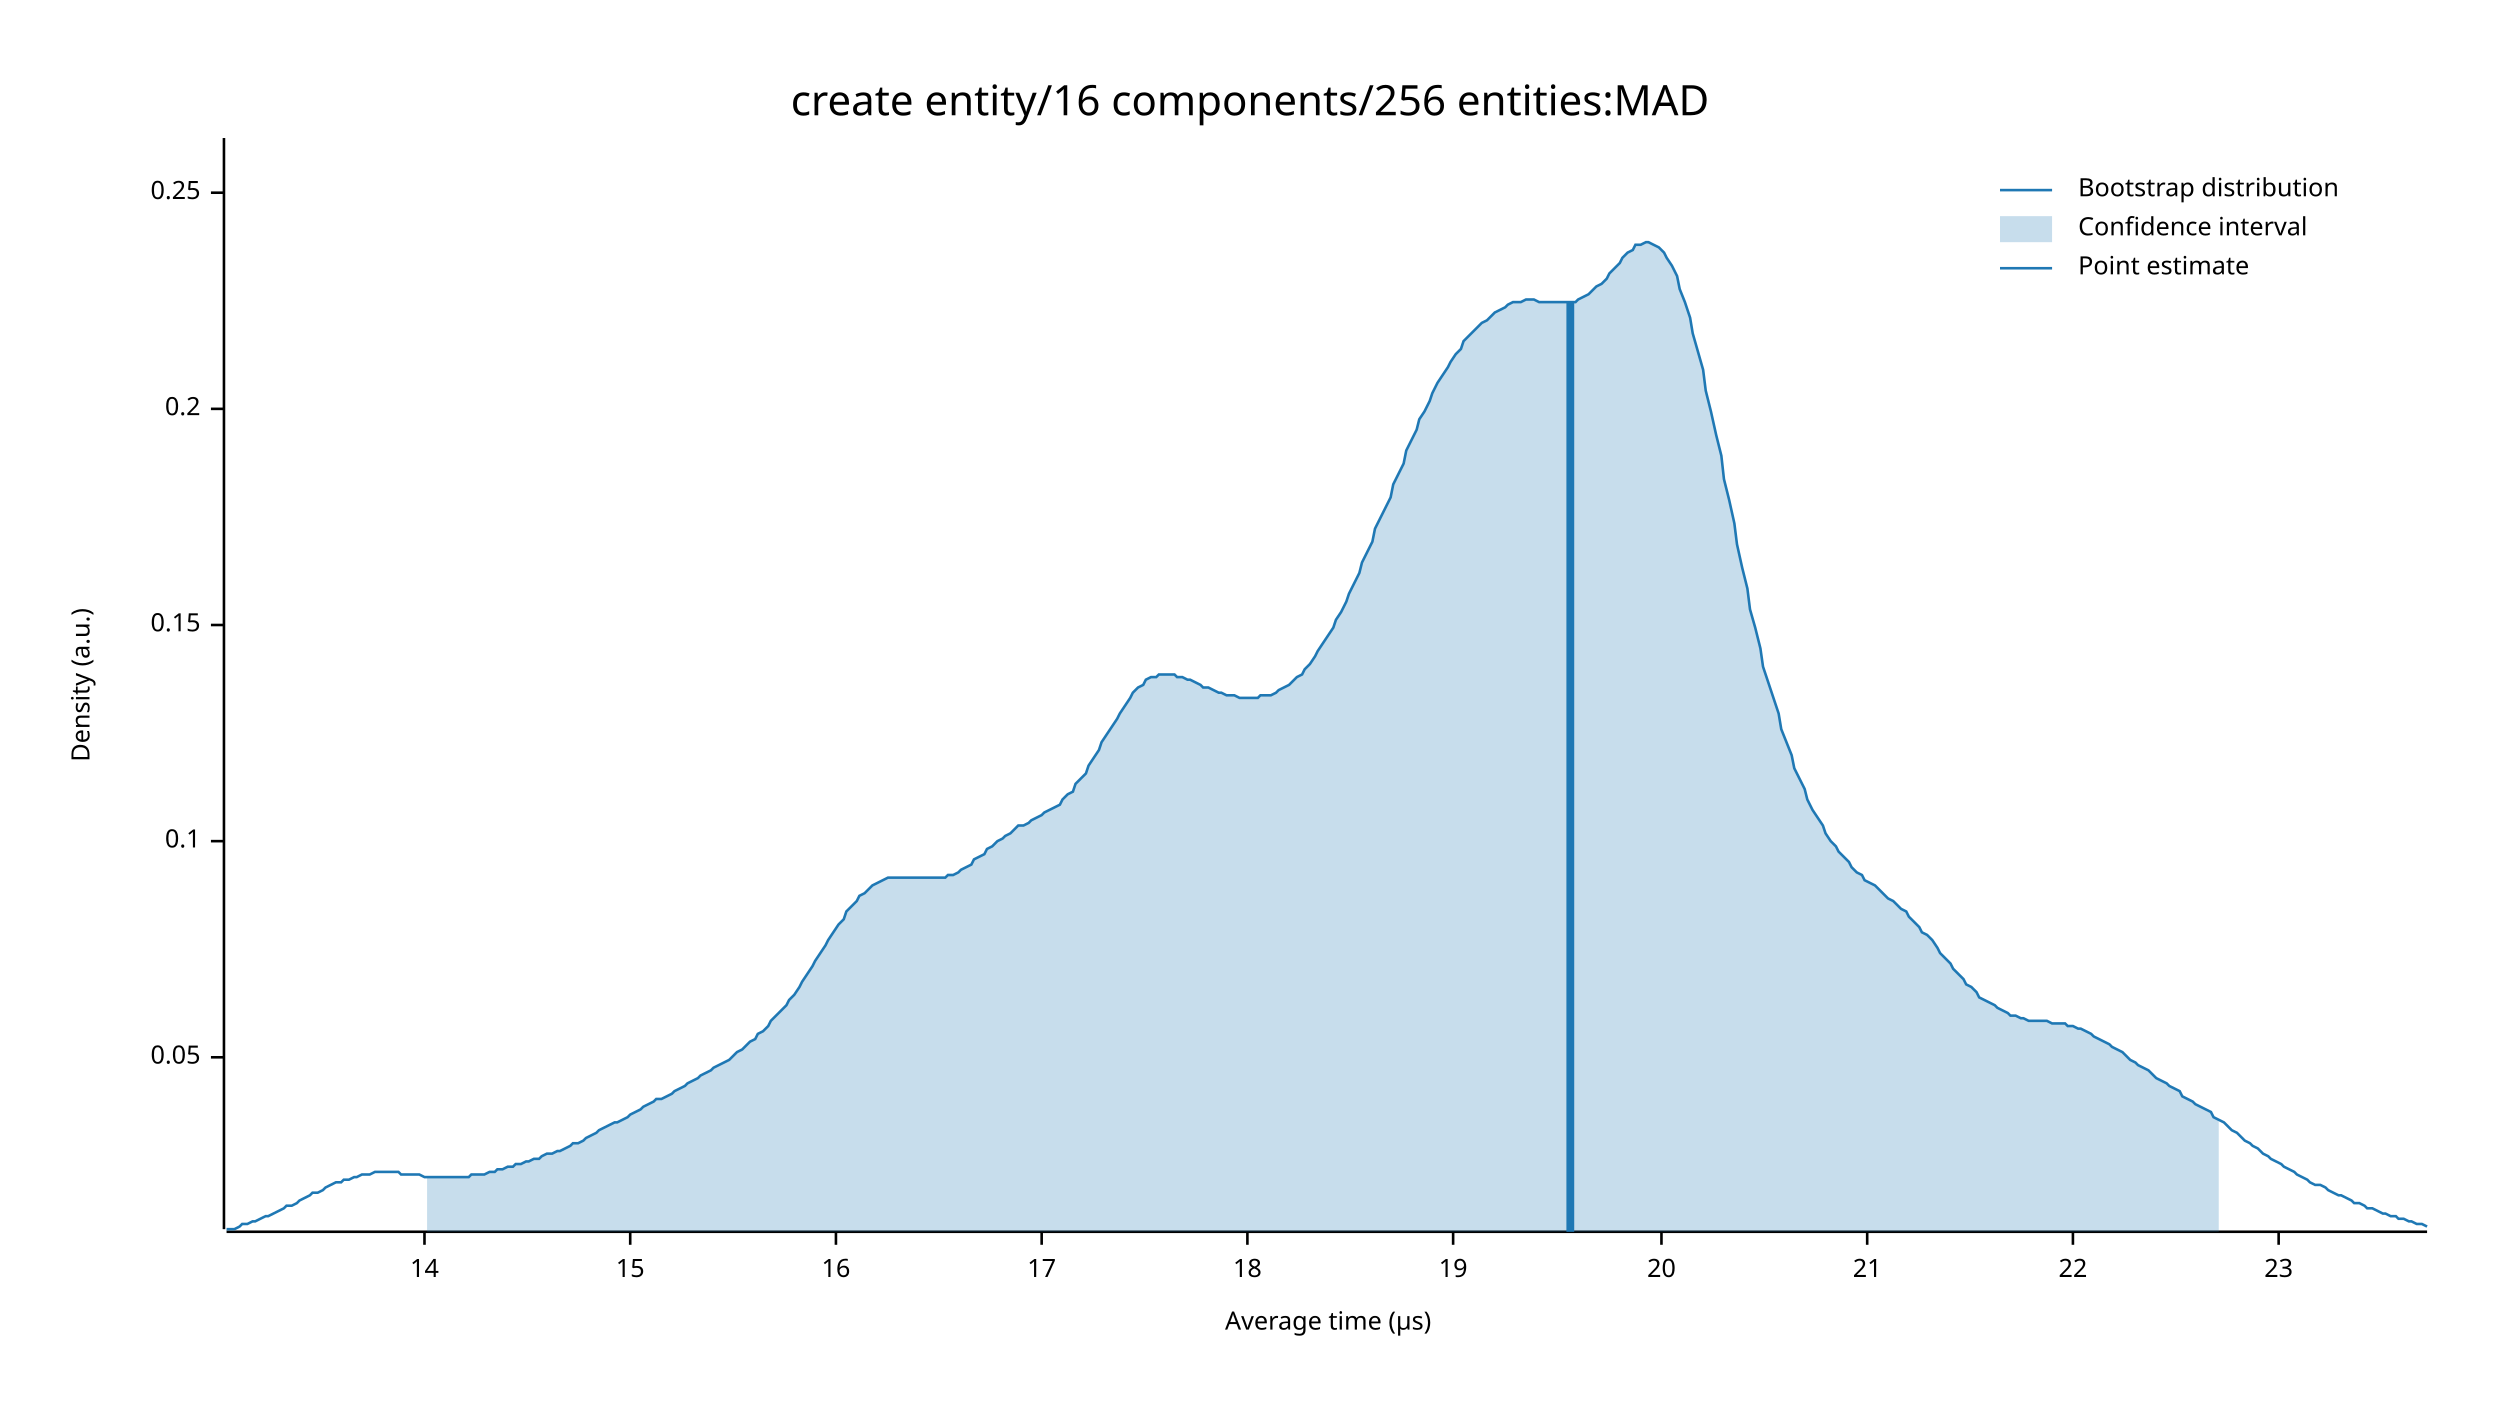
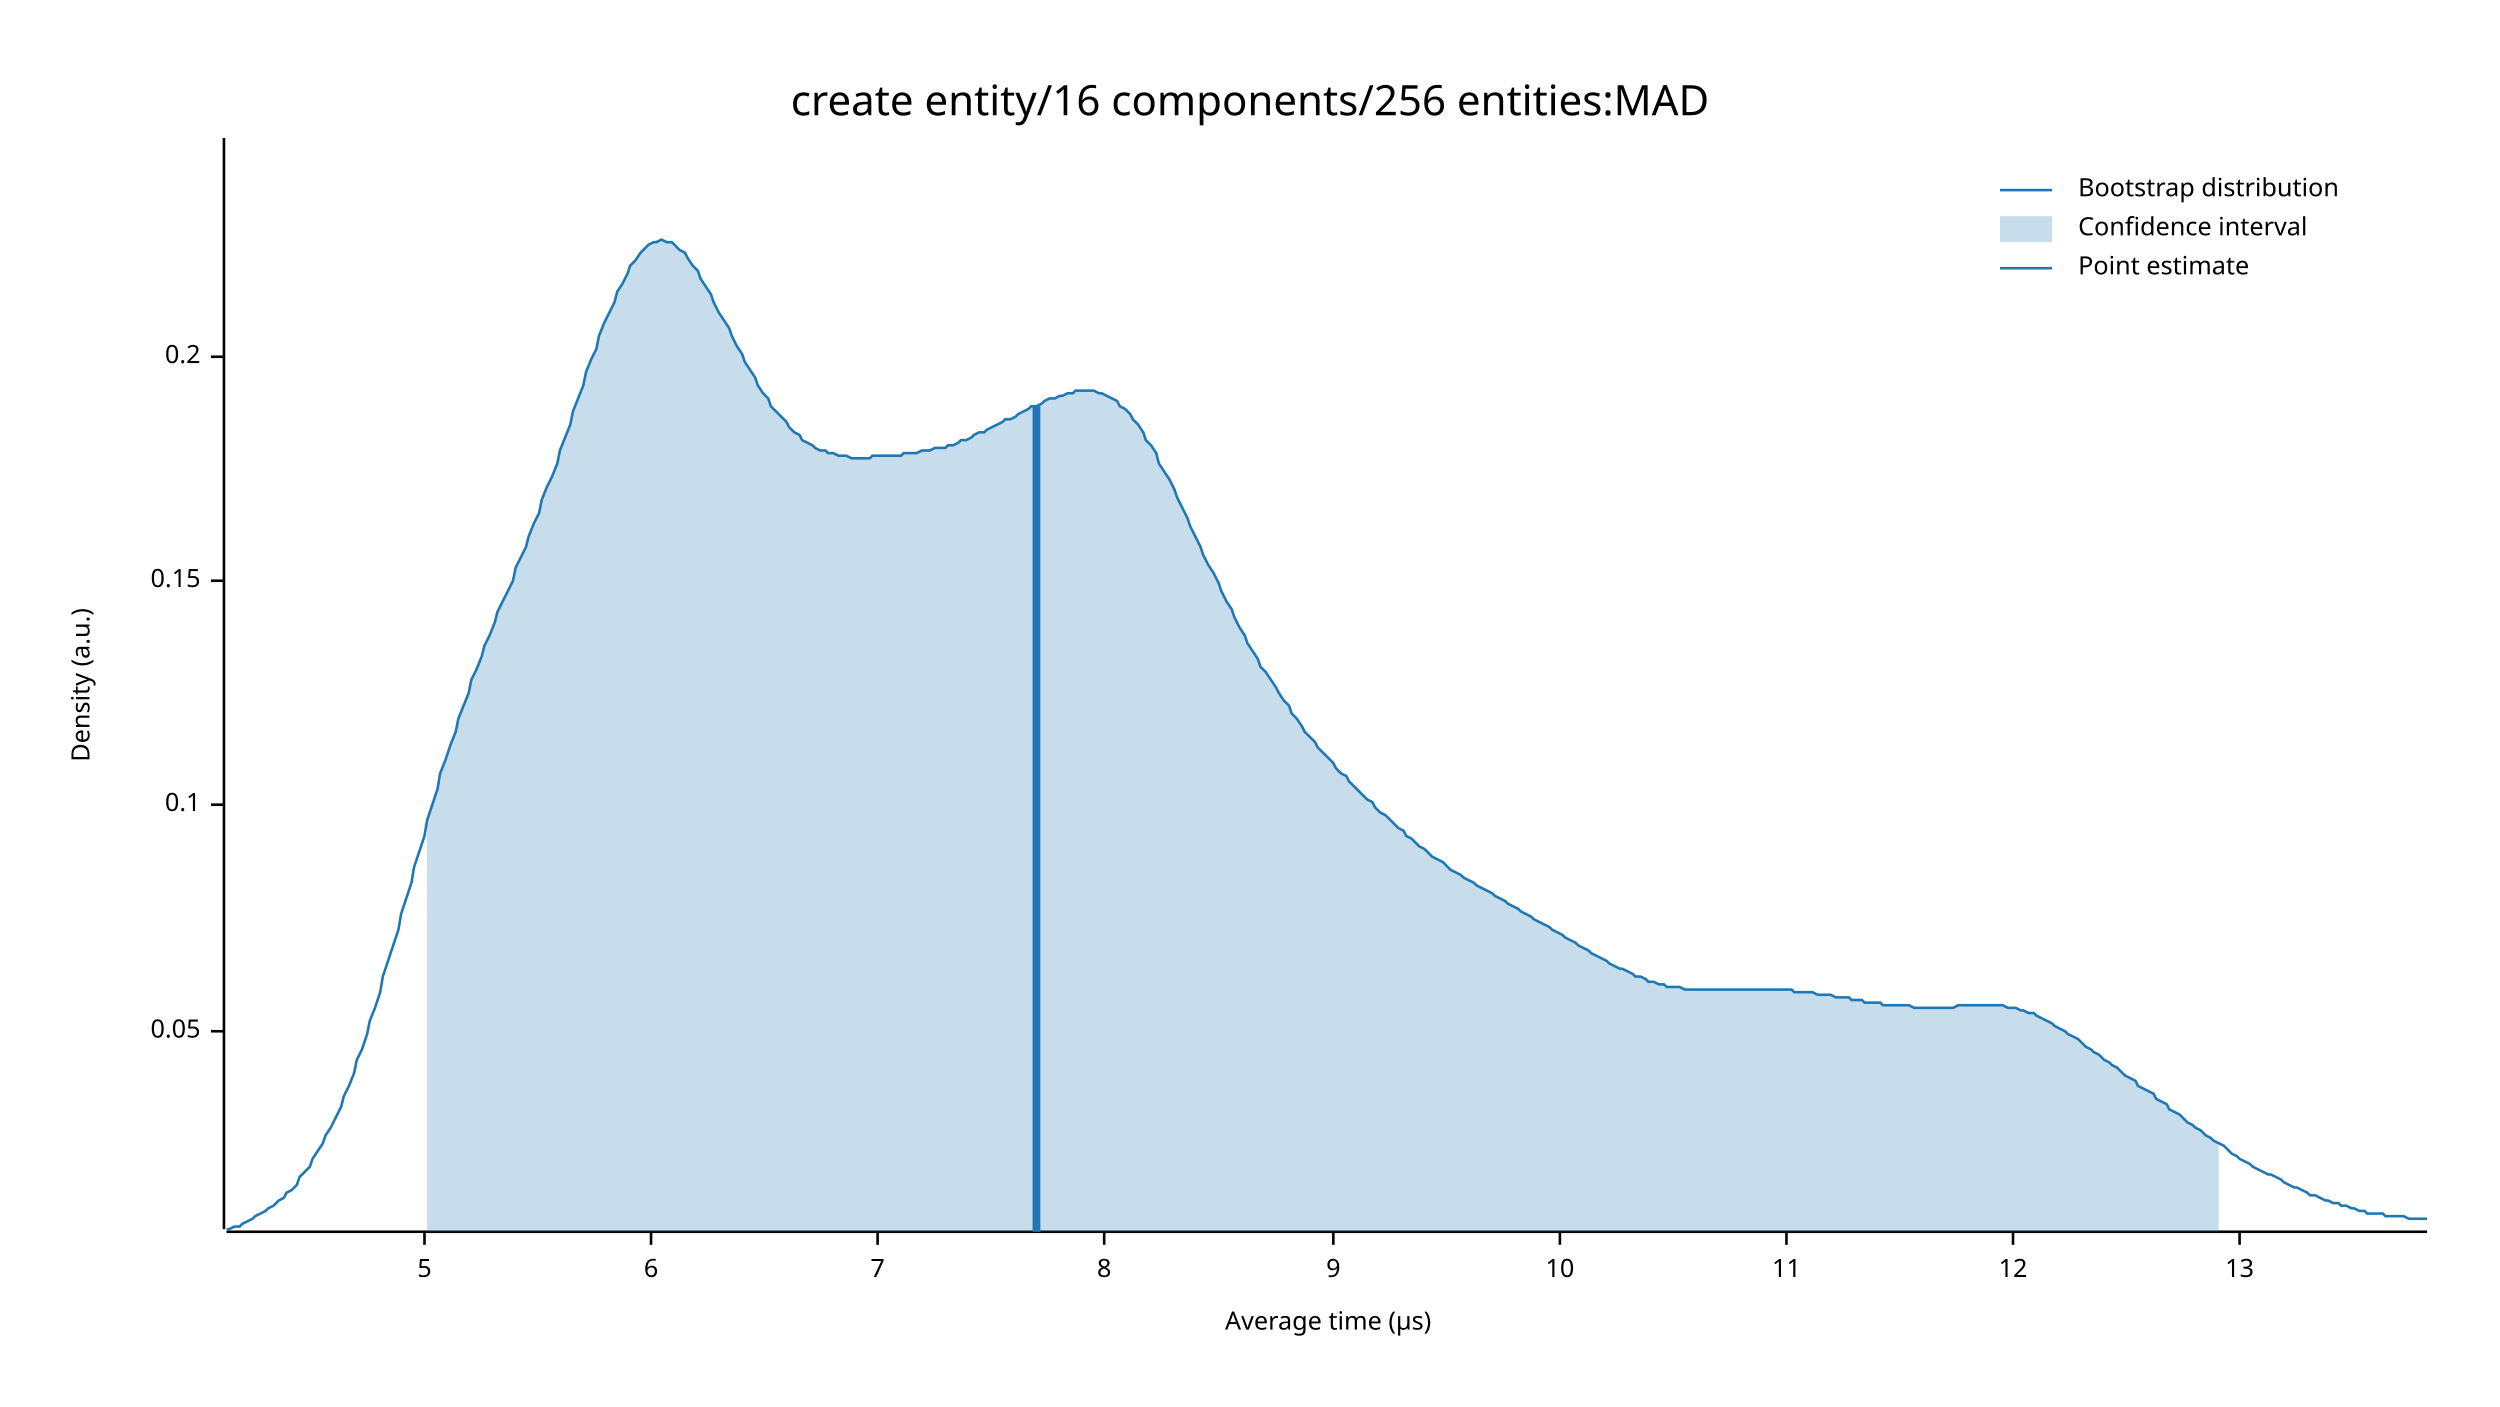
<svg xmlns="http://www.w3.org/2000/svg" width="960" height="540" viewBox="0 0 960 540">
  <text x="480" y="32" dy="0.76em" text-anchor="middle" font-family="sans-serif" font-size="16.129" opacity="1" fill="#000000">
create entity/16 components/256 entities:MAD
</text>
  <text x="27" y="263" dy="0.76em" text-anchor="middle" font-family="sans-serif" font-size="9.677" opacity="1" fill="#000000" transform="rotate(270, 27, 263)">
Density (a.u.)
</text>
  <text x="510" y="513" dy="-0.5ex" text-anchor="middle" font-family="sans-serif" font-size="9.677" opacity="1" fill="#000000">
Average time (µs)
</text>
  <polyline fill="none" opacity="1" stroke="#000000" stroke-width="1" points="86,53 86,472 " />
-   <text x="77" y="406" dy="0.5ex" text-anchor="end" font-family="sans-serif" font-size="9.677" opacity="1" fill="#000000">
+   <text x="77" y="396" dy="0.5ex" text-anchor="end" font-family="sans-serif" font-size="9.677" opacity="1" fill="#000000">
0.05
</text>
-   <polyline fill="none" opacity="1" stroke="#000000" stroke-width="1" points="81,406 86,406 " />
-   <text x="77" y="323" dy="0.5ex" text-anchor="end" font-family="sans-serif" font-size="9.677" opacity="1" fill="#000000">
+   <polyline fill="none" opacity="1" stroke="#000000" stroke-width="1" points="81,396 86,396 " />
+   <text x="77" y="309" dy="0.5ex" text-anchor="end" font-family="sans-serif" font-size="9.677" opacity="1" fill="#000000">
0.1
</text>
-   <polyline fill="none" opacity="1" stroke="#000000" stroke-width="1" points="81,323 86,323 " />
-   <text x="77" y="240" dy="0.5ex" text-anchor="end" font-family="sans-serif" font-size="9.677" opacity="1" fill="#000000">
+   <polyline fill="none" opacity="1" stroke="#000000" stroke-width="1" points="81,309 86,309 " />
+   <text x="77" y="223" dy="0.5ex" text-anchor="end" font-family="sans-serif" font-size="9.677" opacity="1" fill="#000000">
0.15
</text>
-   <polyline fill="none" opacity="1" stroke="#000000" stroke-width="1" points="81,240 86,240 " />
-   <text x="77" y="157" dy="0.5ex" text-anchor="end" font-family="sans-serif" font-size="9.677" opacity="1" fill="#000000">
+   <polyline fill="none" opacity="1" stroke="#000000" stroke-width="1" points="81,223 86,223 " />
+   <text x="77" y="137" dy="0.5ex" text-anchor="end" font-family="sans-serif" font-size="9.677" opacity="1" fill="#000000">
0.2
</text>
-   <polyline fill="none" opacity="1" stroke="#000000" stroke-width="1" points="81,157 86,157 " />
-   <text x="77" y="74" dy="0.5ex" text-anchor="end" font-family="sans-serif" font-size="9.677" opacity="1" fill="#000000">
- 0.25
- </text>
-   <polyline fill="none" opacity="1" stroke="#000000" stroke-width="1" points="81,74 86,74 " />
+   <polyline fill="none" opacity="1" stroke="#000000" stroke-width="1" points="81,137 86,137 " />
  <polyline fill="none" opacity="1" stroke="#000000" stroke-width="1" points="87,473 932,473 " />
  <text x="163" y="483" dy="0.76em" text-anchor="middle" font-family="sans-serif" font-size="9.677" opacity="1" fill="#000000">
- 14
+ 5
</text>
  <polyline fill="none" opacity="1" stroke="#000000" stroke-width="1" points="163,473 163,478 " />
-   <text x="242" y="483" dy="0.76em" text-anchor="middle" font-family="sans-serif" font-size="9.677" opacity="1" fill="#000000">
- 15
+   <text x="250" y="483" dy="0.76em" text-anchor="middle" font-family="sans-serif" font-size="9.677" opacity="1" fill="#000000">
+ 6
</text>
-   <polyline fill="none" opacity="1" stroke="#000000" stroke-width="1" points="242,473 242,478 " />
-   <text x="321" y="483" dy="0.76em" text-anchor="middle" font-family="sans-serif" font-size="9.677" opacity="1" fill="#000000">
- 16
+   <polyline fill="none" opacity="1" stroke="#000000" stroke-width="1" points="250,473 250,478 " />
+   <text x="337" y="483" dy="0.76em" text-anchor="middle" font-family="sans-serif" font-size="9.677" opacity="1" fill="#000000">
+ 7
</text>
-   <polyline fill="none" opacity="1" stroke="#000000" stroke-width="1" points="321,473 321,478 " />
-   <text x="400" y="483" dy="0.76em" text-anchor="middle" font-family="sans-serif" font-size="9.677" opacity="1" fill="#000000">
- 17
+   <polyline fill="none" opacity="1" stroke="#000000" stroke-width="1" points="337,473 337,478 " />
+   <text x="424" y="483" dy="0.76em" text-anchor="middle" font-family="sans-serif" font-size="9.677" opacity="1" fill="#000000">
+ 8
</text>
-   <polyline fill="none" opacity="1" stroke="#000000" stroke-width="1" points="400,473 400,478 " />
-   <text x="479" y="483" dy="0.76em" text-anchor="middle" font-family="sans-serif" font-size="9.677" opacity="1" fill="#000000">
- 18
+   <polyline fill="none" opacity="1" stroke="#000000" stroke-width="1" points="424,473 424,478 " />
+   <text x="512" y="483" dy="0.76em" text-anchor="middle" font-family="sans-serif" font-size="9.677" opacity="1" fill="#000000">
+ 9
</text>
-   <polyline fill="none" opacity="1" stroke="#000000" stroke-width="1" points="479,473 479,478 " />
-   <text x="558" y="483" dy="0.76em" text-anchor="middle" font-family="sans-serif" font-size="9.677" opacity="1" fill="#000000">
- 19
+   <polyline fill="none" opacity="1" stroke="#000000" stroke-width="1" points="512,473 512,478 " />
+   <text x="599" y="483" dy="0.76em" text-anchor="middle" font-family="sans-serif" font-size="9.677" opacity="1" fill="#000000">
+ 10
</text>
-   <polyline fill="none" opacity="1" stroke="#000000" stroke-width="1" points="558,473 558,478 " />
-   <text x="638" y="483" dy="0.76em" text-anchor="middle" font-family="sans-serif" font-size="9.677" opacity="1" fill="#000000">
- 20
+   <polyline fill="none" opacity="1" stroke="#000000" stroke-width="1" points="599,473 599,478 " />
+   <text x="686" y="483" dy="0.76em" text-anchor="middle" font-family="sans-serif" font-size="9.677" opacity="1" fill="#000000">
+ 11
</text>
-   <polyline fill="none" opacity="1" stroke="#000000" stroke-width="1" points="638,473 638,478 " />
-   <text x="717" y="483" dy="0.76em" text-anchor="middle" font-family="sans-serif" font-size="9.677" opacity="1" fill="#000000">
- 21
+   <polyline fill="none" opacity="1" stroke="#000000" stroke-width="1" points="686,473 686,478 " />
+   <text x="773" y="483" dy="0.76em" text-anchor="middle" font-family="sans-serif" font-size="9.677" opacity="1" fill="#000000">
+ 12
</text>
-   <polyline fill="none" opacity="1" stroke="#000000" stroke-width="1" points="717,473 717,478 " />
-   <text x="796" y="483" dy="0.76em" text-anchor="middle" font-family="sans-serif" font-size="9.677" opacity="1" fill="#000000">
- 22
+   <polyline fill="none" opacity="1" stroke="#000000" stroke-width="1" points="773,473 773,478 " />
+   <text x="860" y="483" dy="0.76em" text-anchor="middle" font-family="sans-serif" font-size="9.677" opacity="1" fill="#000000">
+ 13
</text>
-   <polyline fill="none" opacity="1" stroke="#000000" stroke-width="1" points="796,473 796,478 " />
-   <text x="875" y="483" dy="0.76em" text-anchor="middle" font-family="sans-serif" font-size="9.677" opacity="1" fill="#000000">
- 23
- </text>
-   <polyline fill="none" opacity="1" stroke="#000000" stroke-width="1" points="875,473 875,478 " />
-   <polyline fill="none" opacity="1" stroke="#1F78B4" stroke-width="1" points="87,472 88,472 90,472 92,471 93,470 95,470 97,469 98,469 100,468 102,467 103,467 105,466 107,465 109,464 110,463 112,463 114,462 115,461 117,460 119,459 120,458 122,458 124,457 125,456 127,455 129,454 131,454 132,453 134,453 136,452 137,452 139,451 141,451 142,451 144,450 146,450 147,450 149,450 151,450 153,450 154,451 156,451 158,451 159,451 161,451 163,452 164,452 166,452 168,452 169,452 171,452 173,452 175,452 176,452 178,452 180,452 181,451 183,451 185,451 186,451 188,450 190,450 191,449 193,449 195,448 197,448 198,447 200,447 202,446 203,446 205,445 207,445 208,444 210,443 212,443 214,442 215,442 217,441 219,440 220,439 222,439 224,438 225,437 227,436 229,435 230,434 232,433 234,432 236,431 237,431 239,430 241,429 242,428 244,427 246,426 247,425 249,424 251,423 252,422 254,422 256,421 258,420 259,419 261,418 263,417 264,416 266,415 268,414 269,413 271,412 273,411 274,410 276,409 278,408 280,407 281,406 283,404 285,403 286,402 288,400 290,399 291,397 293,396 295,394 296,392 298,390 300,388 302,386 303,384 305,382 307,379 308,377 310,374 312,371 313,369 315,366 317,363 318,361 320,358 322,355 324,353 325,350 327,348 329,346 330,344 332,343 334,341 335,340 337,339 339,338 341,337 342,337 344,337 346,337 347,337 349,337 351,337 352,337 354,337 356,337 357,337 359,337 361,337 363,337 364,336 366,336 368,335 369,334 371,333 373,332 374,330 376,329 378,328 379,326 381,325 383,323 385,322 386,321 388,320 390,318 391,317 393,317 395,316 396,315 398,314 400,313 401,312 403,311 405,310 407,309 408,307 410,305 412,304 413,301 415,299 417,297 418,294 420,291 422,288 423,285 425,282 427,279 429,276 430,274 432,271 434,268 435,266 437,264 439,263 440,261 442,260 444,260 445,259 447,259 449,259 451,259 452,260 454,260 456,261 457,261 459,262 461,263 462,264 464,264 466,265 468,266 469,266 471,267 473,267 474,267 476,268 478,268 479,268 481,268 483,268 484,267 486,267 488,267 490,266 491,265 493,264 495,263 496,262 498,260 500,259 501,257 503,255 505,252 506,250 508,247 510,244 512,241 513,238 515,235 517,231 518,228 520,224 522,220 523,216 525,212 527,208 528,203 530,199 532,195 534,191 535,186 537,182 539,178 540,173 542,169 544,165 545,161 547,158 549,154 550,151 552,147 554,144 556,141 557,139 559,136 561,134 562,131 564,129 566,127 567,126 569,124 571,123 573,121 574,120 576,119 578,118 579,117 581,116 583,116 584,116 586,115 588,115 589,115 591,116 593,116 595,116 596,116 598,116 600,116 601,116 603,116 605,116 606,115 608,114 610,113 611,112 613,110 615,109 617,107 618,105 620,103 622,101 623,99 625,97 627,96 628,94 630,94 632,93 633,93 635,94 637,95 639,97 640,99 642,102 644,106 645,111 647,116 649,122 650,128 652,135 654,142 655,150 657,158 659,167 661,175 662,184 664,192 666,201 667,209 669,218 671,226 672,234 674,241 676,249 677,256 679,262 681,268 683,274 684,280 686,285 688,290 689,295 691,299 693,303 694,307 696,311 698,314 700,317 701,320 703,323 705,325 706,327 708,329 710,331 711,333 713,335 715,336 716,338 718,339 720,340 722,342 723,343 725,345 727,346 728,347 730,349 732,350 733,352 735,354 737,356 738,358 740,359 742,361 744,364 745,366 747,368 749,370 750,372 752,374 754,376 755,378 757,379 759,381 760,383 762,384 764,385 766,386 767,387 769,388 771,389 772,390 774,390 776,391 777,391 779,392 781,392 782,392 784,392 786,392 788,393 789,393 791,393 793,393 794,394 796,394 798,395 799,395 801,396 803,397 804,398 806,399 808,400 810,401 811,402 813,403 815,404 816,405 818,407 820,408 821,409 823,410 825,411 827,413 828,414 830,415 832,416 833,417 835,418 837,419 838,421 840,422 842,423 843,424 845,425 847,426 849,427 850,429 852,430 854,431 855,432 857,434 859,435 860,436 862,438 864,439 865,440 867,441 869,443 871,444 872,445 874,446 876,447 877,448 879,449 881,450 882,451 884,452 886,453 887,454 889,455 891,455 893,456 894,457 896,458 898,459 899,459 901,460 903,461 904,462 906,462 908,463 909,464 911,464 913,465 915,466 916,466 918,467 920,467 921,468 923,468 925,469 926,469 928,470 930,470 932,471 " />
-   <polygon opacity="0.25" fill="#1F78B4" points="164,452 166,452 168,452 169,452 171,452 173,452 175,452 176,452 178,452 180,452 181,451 183,451 185,451 186,451 188,450 190,450 191,449 193,449 195,448 197,448 198,447 200,447 202,446 203,446 205,445 207,445 208,444 210,443 212,443 214,442 215,442 217,441 219,440 220,439 222,439 224,438 225,437 227,436 229,435 230,434 232,433 234,432 236,431 237,431 239,430 241,429 242,428 244,427 246,426 247,425 249,424 251,423 252,422 254,422 256,421 258,420 259,419 261,418 263,417 264,416 266,415 268,414 269,413 271,412 273,411 274,410 276,409 278,408 280,407 281,406 283,404 285,403 286,402 288,400 290,399 291,397 293,396 295,394 296,392 298,390 300,388 302,386 303,384 305,382 307,379 308,377 310,374 312,371 313,369 315,366 317,363 318,361 320,358 322,355 324,353 325,350 327,348 329,346 330,344 332,343 334,341 335,340 337,339 339,338 341,337 342,337 344,337 346,337 347,337 349,337 351,337 352,337 354,337 356,337 357,337 359,337 361,337 363,337 364,336 366,336 368,335 369,334 371,333 373,332 374,330 376,329 378,328 379,326 381,325 383,323 385,322 386,321 388,320 390,318 391,317 393,317 395,316 396,315 398,314 400,313 401,312 403,311 405,310 407,309 408,307 410,305 412,304 413,301 415,299 417,297 418,294 420,291 422,288 423,285 425,282 427,279 429,276 430,274 432,271 434,268 435,266 437,264 439,263 440,261 442,260 444,260 445,259 447,259 449,259 451,259 452,260 454,260 456,261 457,261 459,262 461,263 462,264 464,264 466,265 468,266 469,266 471,267 473,267 474,267 476,268 478,268 479,268 481,268 483,268 484,267 486,267 488,267 490,266 491,265 493,264 495,263 496,262 498,260 500,259 501,257 503,255 505,252 506,250 508,247 510,244 512,241 513,238 515,235 517,231 518,228 520,224 522,220 523,216 525,212 527,208 528,203 530,199 532,195 534,191 535,186 537,182 539,178 540,173 542,169 544,165 545,161 547,158 549,154 550,151 552,147 554,144 556,141 557,139 559,136 561,134 562,131 564,129 566,127 567,126 569,124 571,123 573,121 574,120 576,119 578,118 579,117 581,116 583,116 584,116 586,115 588,115 589,115 591,116 593,116 595,116 596,116 598,116 600,116 601,116 603,116 605,116 606,115 608,114 610,113 611,112 613,110 615,109 617,107 618,105 620,103 622,101 623,99 625,97 627,96 628,94 630,94 632,93 633,93 635,94 637,95 639,97 640,99 642,102 644,106 645,111 647,116 649,122 650,128 652,135 654,142 655,150 657,158 659,167 661,175 662,184 664,192 666,201 667,209 669,218 671,226 672,234 674,241 676,249 677,256 679,262 681,268 683,274 684,280 686,285 688,290 689,295 691,299 693,303 694,307 696,311 698,314 700,317 701,320 703,323 705,325 706,327 708,329 710,331 711,333 713,335 715,336 716,338 718,339 720,340 722,342 723,343 725,345 727,346 728,347 730,349 732,350 733,352 735,354 737,356 738,358 740,359 742,361 744,364 745,366 747,368 749,370 750,372 752,374 754,376 755,378 757,379 759,381 760,383 762,384 764,385 766,386 767,387 769,388 771,389 772,390 774,390 776,391 777,391 779,392 781,392 782,392 784,392 786,392 788,393 789,393 791,393 793,393 794,394 796,394 798,395 799,395 801,396 803,397 804,398 806,399 808,400 810,401 811,402 813,403 815,404 816,405 818,407 820,408 821,409 823,410 825,411 827,413 828,414 830,415 832,416 833,417 835,418 837,419 838,421 840,422 842,423 843,424 845,425 847,426 849,427 850,429 852,430 852,473 164,473 " />
-   <polyline fill="none" opacity="1" stroke="#1F78B4" stroke-width="3" points="603,473 603,116 " />
+   <polyline fill="none" opacity="1" stroke="#000000" stroke-width="1" points="860,473 860,478 " />
+   <polyline fill="none" opacity="1" stroke="#1F78B4" stroke-width="1" points="87,472 88,472 90,471 92,471 93,470 95,469 97,468 98,467 100,466 102,465 103,464 105,463 107,461 109,460 110,458 112,457 114,455 115,452 117,450 119,448 120,445 122,442 124,439 125,436 127,433 129,429 131,425 132,421 134,417 136,412 137,407 139,403 141,397 142,392 144,387 146,381 147,375 149,369 151,363 153,357 154,351 156,345 158,339 159,333 161,327 163,321 164,315 166,309 168,303 169,297 171,292 173,286 175,281 176,276 178,271 180,266 181,261 183,257 185,252 186,248 188,244 190,239 191,235 193,231 195,227 197,223 198,218 200,214 202,210 203,206 205,201 207,197 208,192 210,187 212,183 214,178 215,173 217,168 219,163 220,158 222,153 224,148 225,143 227,138 229,134 230,129 232,124 234,120 236,116 237,112 239,109 241,105 242,102 244,100 246,97 247,96 249,94 251,93 252,93 254,92 256,93 258,93 259,94 261,96 263,97 264,99 266,102 268,104 269,107 271,110 273,113 274,116 276,120 278,123 280,126 281,129 283,133 285,136 286,139 288,142 290,145 291,148 293,151 295,153 296,156 298,158 300,160 302,162 303,164 305,166 307,167 308,169 310,170 312,171 313,172 315,173 317,173 318,174 320,174 322,175 324,175 325,175 327,176 329,176 330,176 332,176 334,176 335,175 337,175 339,175 341,175 342,175 344,175 346,175 347,174 349,174 351,174 352,174 354,173 356,173 357,173 359,172 361,172 363,172 364,171 366,171 368,170 369,169 371,169 373,168 374,167 376,166 378,166 379,165 381,164 383,163 385,162 386,161 388,161 390,160 391,159 393,158 395,157 396,156 398,156 400,155 401,154 403,153 405,153 407,152 408,152 410,151 412,151 413,150 415,150 417,150 418,150 420,150 422,151 423,151 425,152 427,153 429,154 430,156 432,157 434,159 435,161 437,163 439,166 440,169 442,171 444,174 445,178 447,181 449,184 451,188 452,191 454,195 456,199 457,202 459,206 461,210 462,213 464,217 466,220 468,224 469,227 471,231 473,234 474,237 476,241 478,244 479,247 481,250 483,253 484,256 486,258 488,261 490,264 491,266 493,269 495,271 496,274 498,276 500,279 501,281 503,283 505,285 506,287 508,289 510,291 512,293 513,295 515,297 517,298 518,300 520,302 522,304 523,305 525,307 527,308 528,310 530,312 532,313 534,315 535,316 537,318 539,319 540,321 542,322 544,324 545,325 547,326 549,328 550,329 552,330 554,331 556,333 557,334 559,335 561,336 562,337 564,338 566,339 567,340 569,341 571,342 573,343 574,344 576,345 578,346 579,347 581,348 583,349 584,350 586,351 588,352 589,353 591,354 593,355 595,356 596,357 598,358 600,359 601,360 603,361 605,362 606,363 608,364 610,365 611,366 613,367 615,368 617,369 618,370 620,371 622,372 623,372 625,373 627,374 628,375 630,375 632,376 633,377 635,377 637,378 639,378 640,379 642,379 644,379 645,379 647,380 649,380 650,380 652,380 654,380 655,380 657,380 659,380 661,380 662,380 664,380 666,380 667,380 669,380 671,380 672,380 674,380 676,380 677,380 679,380 681,380 683,380 684,380 686,380 688,380 689,381 691,381 693,381 694,381 696,381 698,382 700,382 701,382 703,382 705,383 706,383 708,383 710,383 711,384 713,384 715,384 716,385 718,385 720,385 722,385 723,386 725,386 727,386 728,386 730,386 732,386 733,386 735,387 737,387 738,387 740,387 742,387 744,387 745,387 747,387 749,387 750,387 752,386 754,386 755,386 757,386 759,386 760,386 762,386 764,386 766,386 767,386 769,386 771,387 772,387 774,387 776,388 777,388 779,389 781,389 782,390 784,391 786,392 788,393 789,394 791,395 793,396 794,397 796,398 798,399 799,400 801,402 803,403 804,404 806,405 808,407 810,408 811,409 813,410 815,412 816,413 818,414 820,415 821,417 823,418 825,419 827,420 828,422 830,423 832,424 833,426 835,427 837,428 838,429 840,431 842,432 843,433 845,434 847,436 849,437 850,438 852,439 854,440 855,441 857,443 859,444 860,445 862,446 864,447 865,448 867,449 869,450 871,451 872,451 874,452 876,453 877,454 879,455 881,456 882,456 884,457 886,458 887,459 889,459 891,460 893,461 894,461 896,462 898,462 899,463 901,463 903,464 904,464 906,465 908,465 909,466 911,466 913,466 915,466 916,467 918,467 920,467 921,467 923,467 925,468 926,468 928,468 930,468 932,468 " />
+   <polygon opacity="0.25" fill="#1F78B4" points="164,315 166,309 168,303 169,297 171,292 173,286 175,281 176,276 178,271 180,266 181,261 183,257 185,252 186,248 188,244 190,239 191,235 193,231 195,227 197,223 198,218 200,214 202,210 203,206 205,201 207,197 208,192 210,187 212,183 214,178 215,173 217,168 219,163 220,158 222,153 224,148 225,143 227,138 229,134 230,129 232,124 234,120 236,116 237,112 239,109 241,105 242,102 244,100 246,97 247,96 249,94 251,93 252,93 254,92 256,93 258,93 259,94 261,96 263,97 264,99 266,102 268,104 269,107 271,110 273,113 274,116 276,120 278,123 280,126 281,129 283,133 285,136 286,139 288,142 290,145 291,148 293,151 295,153 296,156 298,158 300,160 302,162 303,164 305,166 307,167 308,169 310,170 312,171 313,172 315,173 317,173 318,174 320,174 322,175 324,175 325,175 327,176 329,176 330,176 332,176 334,176 335,175 337,175 339,175 341,175 342,175 344,175 346,175 347,174 349,174 351,174 352,174 354,173 356,173 357,173 359,172 361,172 363,172 364,171 366,171 368,170 369,169 371,169 373,168 374,167 376,166 378,166 379,165 381,164 383,163 385,162 386,161 388,161 390,160 391,159 393,158 395,157 396,156 398,156 400,155 401,154 403,153 405,153 407,152 408,152 410,151 412,151 413,150 415,150 417,150 418,150 420,150 422,151 423,151 425,152 427,153 429,154 430,156 432,157 434,159 435,161 437,163 439,166 440,169 442,171 444,174 445,178 447,181 449,184 451,188 452,191 454,195 456,199 457,202 459,206 461,210 462,213 464,217 466,220 468,224 469,227 471,231 473,234 474,237 476,241 478,244 479,247 481,250 483,253 484,256 486,258 488,261 490,264 491,266 493,269 495,271 496,274 498,276 500,279 501,281 503,283 505,285 506,287 508,289 510,291 512,293 513,295 515,297 517,298 518,300 520,302 522,304 523,305 525,307 527,308 528,310 530,312 532,313 534,315 535,316 537,318 539,319 540,321 542,322 544,324 545,325 547,326 549,328 550,329 552,330 554,331 556,333 557,334 559,335 561,336 562,337 564,338 566,339 567,340 569,341 571,342 573,343 574,344 576,345 578,346 579,347 581,348 583,349 584,350 586,351 588,352 589,353 591,354 593,355 595,356 596,357 598,358 600,359 601,360 603,361 605,362 606,363 608,364 610,365 611,366 613,367 615,368 617,369 618,370 620,371 622,372 623,372 625,373 627,374 628,375 630,375 632,376 633,377 635,377 637,378 639,378 640,379 642,379 644,379 645,379 647,380 649,380 650,380 652,380 654,380 655,380 657,380 659,380 661,380 662,380 664,380 666,380 667,380 669,380 671,380 672,380 674,380 676,380 677,380 679,380 681,380 683,380 684,380 686,380 688,380 689,381 691,381 693,381 694,381 696,381 698,382 700,382 701,382 703,382 705,383 706,383 708,383 710,383 711,384 713,384 715,384 716,385 718,385 720,385 722,385 723,386 725,386 727,386 728,386 730,386 732,386 733,386 735,387 737,387 738,387 740,387 742,387 744,387 745,387 747,387 749,387 750,387 752,386 754,386 755,386 757,386 759,386 760,386 762,386 764,386 766,386 767,386 769,386 771,387 772,387 774,387 776,388 777,388 779,389 781,389 782,390 784,391 786,392 788,393 789,394 791,395 793,396 794,397 796,398 798,399 799,400 801,402 803,403 804,404 806,405 808,407 810,408 811,409 813,410 815,412 816,413 818,414 820,415 821,417 823,418 825,419 827,420 828,422 830,423 832,424 833,426 835,427 837,428 838,429 840,431 842,432 843,433 845,434 847,436 849,437 850,438 852,439 852,473 164,473 " />
+   <polyline fill="none" opacity="1" stroke="#1F78B4" stroke-width="3" points="398,473 398,156 " />
  <text x="798" y="68" dy="0.76em" text-anchor="start" font-family="sans-serif" font-size="9.677" opacity="1" fill="#000000">
Bootstrap distribution
</text>
  <text x="798" y="83" dy="0.76em" text-anchor="start" font-family="sans-serif" font-size="9.677" opacity="1" fill="#000000">
Confidence interval
</text>
  <text x="798" y="98" dy="0.76em" text-anchor="start" font-family="sans-serif" font-size="9.677" opacity="1" fill="#000000">
Point estimate
</text>
  <polyline fill="none" opacity="1" stroke="#1F78B4" stroke-width="1" points="768,73 788,73 " />
  <rect x="768" y="83" width="20" height="10" opacity="0.25" fill="#1F78B4" stroke="none" />
  <polyline fill="none" opacity="1" stroke="#1F78B4" stroke-width="1" points="768,103 788,103 " />
</svg>
